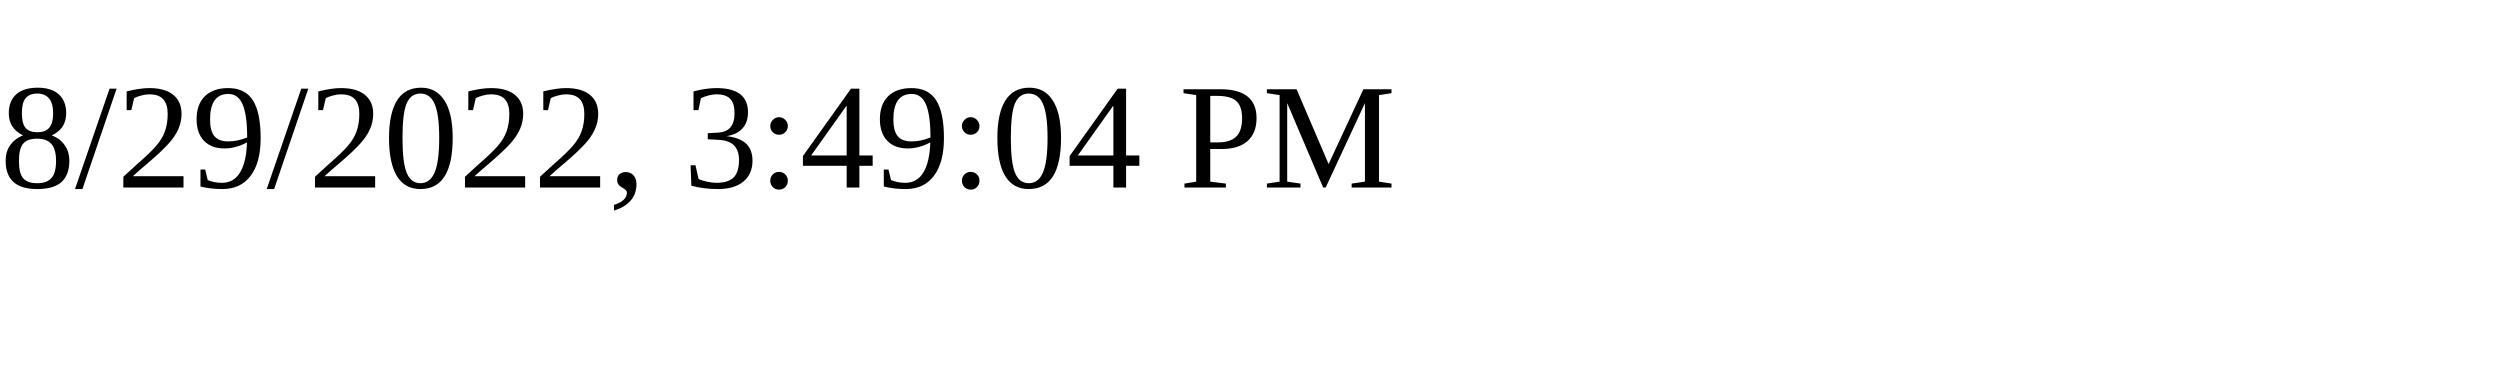
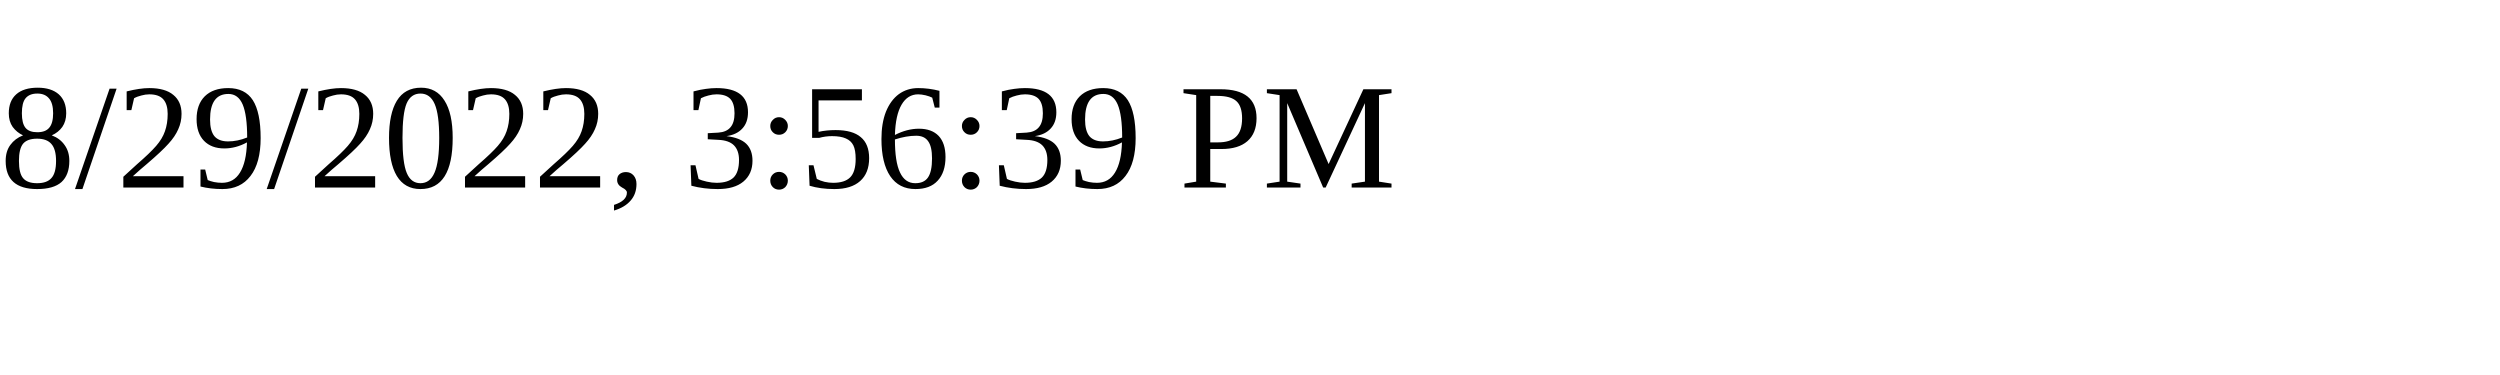
<svg xmlns="http://www.w3.org/2000/svg" height="30" width="200">
-   <text x="0" y="15">8/29/2022, 3:49:04 PM</text>
+   <text x="0" y="15">8/29/2022, 3:56:39 PM</text>
</svg>
